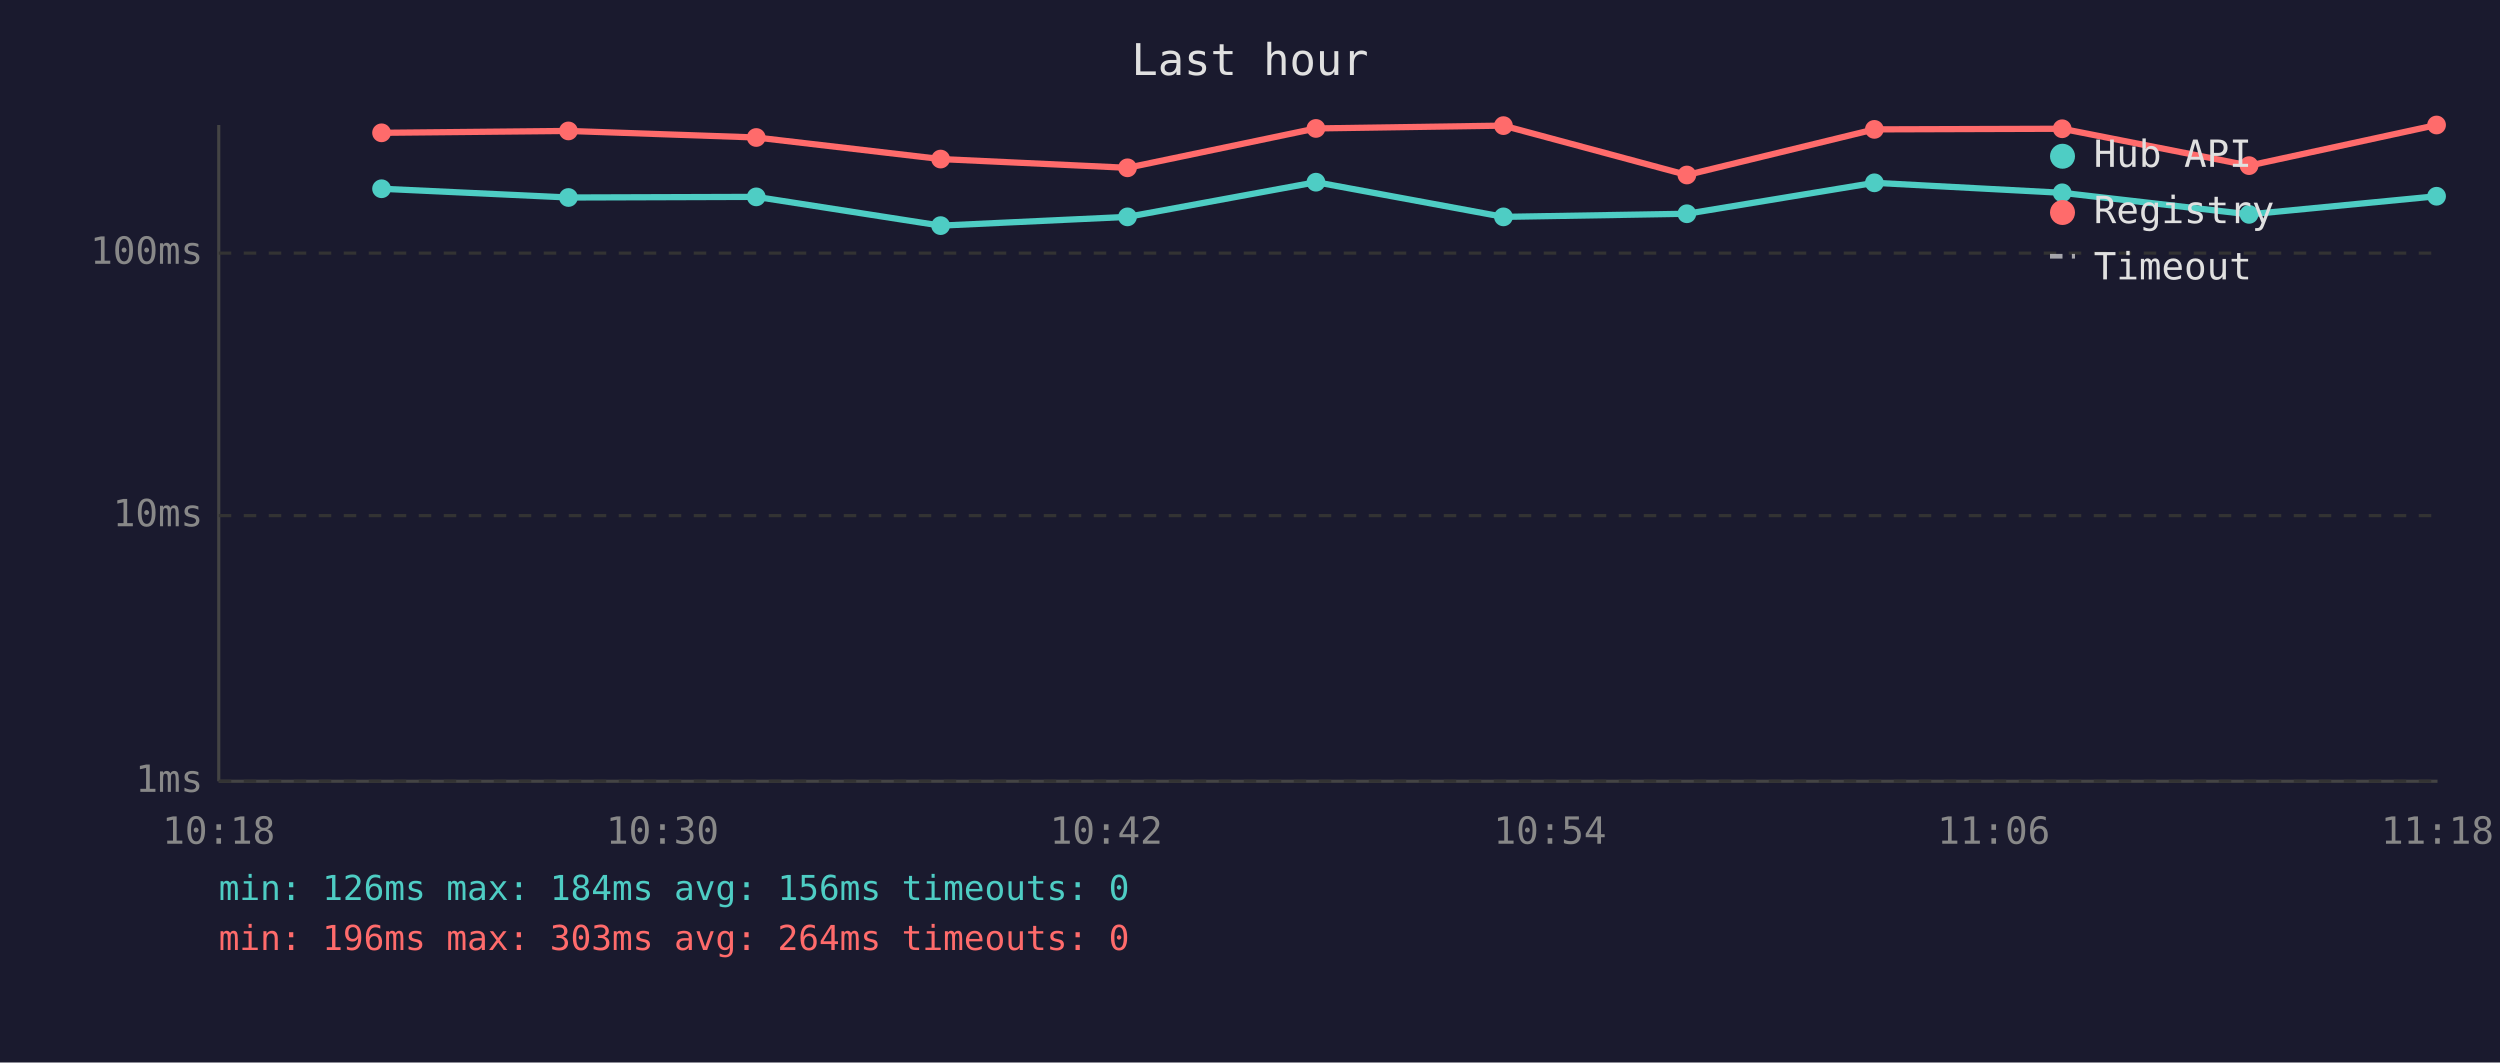
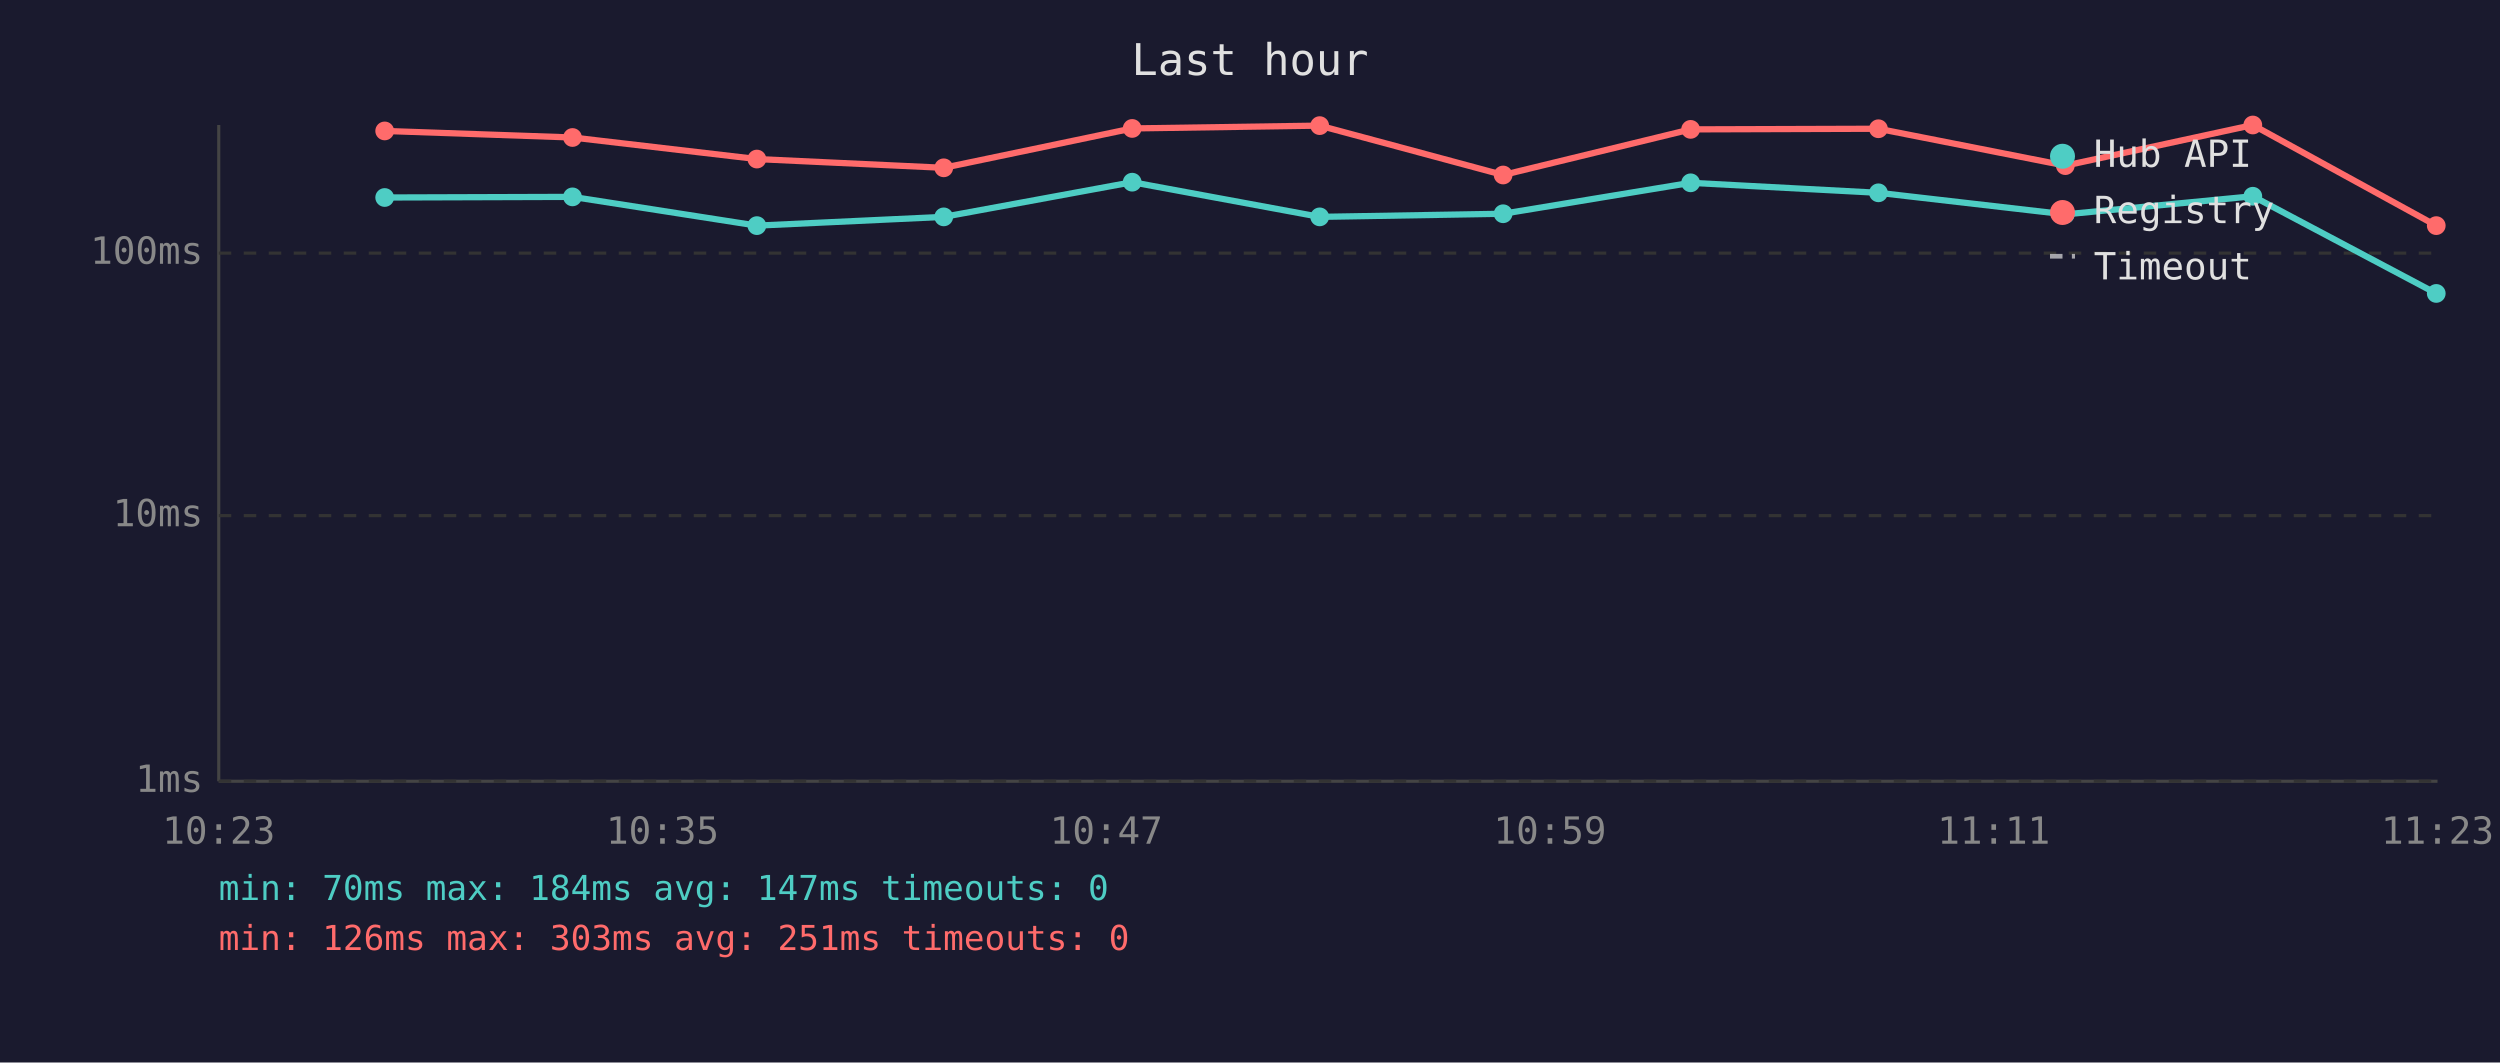
<svg xmlns="http://www.w3.org/2000/svg" viewBox="0 0 800 340" font-family="monospace" font-size="12">
  <rect width="800" height="340" fill="#1a1a2e" />
  <text x="400" y="24" fill="#e0e0e0" font-size="14" text-anchor="middle">Last hour</text>
  <line x1="70" y1="40" x2="70" y2="250" stroke="#444" stroke-width="1" />
  <line x1="70" y1="250" x2="780" y2="250" stroke="#444" stroke-width="1" />
  <line x1="70" y1="250" x2="780" y2="250" stroke="#333" stroke-width="1" stroke-dasharray="4" />
  <text x="65" y="250" fill="#888" text-anchor="end" dominant-baseline="middle">1ms</text>
  <line x1="70" y1="165" x2="780" y2="165" stroke="#333" stroke-width="1" stroke-dasharray="4" />
  <text x="65" y="165" fill="#888" text-anchor="end" dominant-baseline="middle">10ms</text>
  <line x1="70" y1="81" x2="780" y2="81" stroke="#333" stroke-width="1" stroke-dasharray="4" />
  <text x="65" y="81" fill="#888" text-anchor="end" dominant-baseline="middle">100ms</text>
-   <text x="70" y="270" fill="#888" text-anchor="middle">10:18</text>
-   <text x="212" y="270" fill="#888" text-anchor="middle">10:30</text>
-   <text x="354" y="270" fill="#888" text-anchor="middle">10:42</text>
-   <text x="496" y="270" fill="#888" text-anchor="middle">10:54</text>
-   <text x="638" y="270" fill="#888" text-anchor="middle">11:06</text>
-   <text x="780" y="270" fill="#888" text-anchor="middle">11:18</text>
-   <polyline points="122.1,60.4 181.9,63.2 242.0,63.0 301.0,72.2 360.8,69.4 421.1,58.3 481.1,69.4 539.8,68.4 599.8,58.5 659.9,61.7 719.7,68.6 779.7,62.8" fill="none" stroke="#4ecdc4" stroke-width="2" opacity="1" />
-   <circle cx="122.1" cy="60.4" r="3" fill="#4ecdc4" />
-   <circle cx="181.9" cy="63.2" r="3" fill="#4ecdc4" />
-   <circle cx="242.0" cy="63.0" r="3" fill="#4ecdc4" />
-   <circle cx="301.0" cy="72.2" r="3" fill="#4ecdc4" />
-   <circle cx="360.8" cy="69.4" r="3" fill="#4ecdc4" />
-   <circle cx="421.1" cy="58.3" r="3" fill="#4ecdc4" />
-   <circle cx="481.1" cy="69.4" r="3" fill="#4ecdc4" />
-   <circle cx="539.8" cy="68.4" r="3" fill="#4ecdc4" />
-   <circle cx="599.8" cy="58.5" r="3" fill="#4ecdc4" />
-   <circle cx="659.9" cy="61.7" r="3" fill="#4ecdc4" />
-   <circle cx="719.7" cy="68.6" r="3" fill="#4ecdc4" />
-   <circle cx="779.7" cy="62.8" r="3" fill="#4ecdc4" />
-   <polyline points="122.1,42.5 181.9,41.9 242.0,44.0 301.0,50.9 360.8,53.7 421.1,41.1 481.1,40.2 539.8,56.0 599.8,41.4 659.9,41.2 719.7,53.0 779.7,40.0" fill="none" stroke="#ff6b6b" stroke-width="2" opacity="1" />
-   <circle cx="122.1" cy="42.5" r="3" fill="#ff6b6b" />
-   <circle cx="181.9" cy="41.9" r="3" fill="#ff6b6b" />
-   <circle cx="242.0" cy="44.0" r="3" fill="#ff6b6b" />
-   <circle cx="301.0" cy="50.9" r="3" fill="#ff6b6b" />
-   <circle cx="360.8" cy="53.7" r="3" fill="#ff6b6b" />
-   <circle cx="421.1" cy="41.1" r="3" fill="#ff6b6b" />
-   <circle cx="481.1" cy="40.2" r="3" fill="#ff6b6b" />
-   <circle cx="539.8" cy="56.0" r="3" fill="#ff6b6b" />
-   <circle cx="599.8" cy="41.4" r="3" fill="#ff6b6b" />
-   <circle cx="659.9" cy="41.2" r="3" fill="#ff6b6b" />
-   <circle cx="719.7" cy="53.0" r="3" fill="#ff6b6b" />
-   <circle cx="779.7" cy="40.0" r="3" fill="#ff6b6b" />
+   <text x="70" y="270" fill="#888" text-anchor="middle">10:23</text>
+   <text x="212" y="270" fill="#888" text-anchor="middle">10:35</text>
+   <text x="354" y="270" fill="#888" text-anchor="middle">10:47</text>
+   <text x="496" y="270" fill="#888" text-anchor="middle">10:59</text>
+   <text x="638" y="270" fill="#888" text-anchor="middle">11:11</text>
+   <text x="780" y="270" fill="#888" text-anchor="middle">11:23</text>
+   <polyline points="123.1,63.2 183.2,63.0 242.2,72.2 302.0,69.4 362.3,58.3 422.3,69.4 481.0,68.4 541.0,58.5 601.1,61.7 660.9,68.6 720.9,62.8 779.6,93.9" fill="none" stroke="#4ecdc4" stroke-width="2" opacity="1" />
+   <circle cx="123.1" cy="63.2" r="3" fill="#4ecdc4" />
+   <circle cx="183.2" cy="63.0" r="3" fill="#4ecdc4" />
+   <circle cx="242.2" cy="72.2" r="3" fill="#4ecdc4" />
+   <circle cx="302.0" cy="69.4" r="3" fill="#4ecdc4" />
+   <circle cx="362.3" cy="58.3" r="3" fill="#4ecdc4" />
+   <circle cx="422.3" cy="69.4" r="3" fill="#4ecdc4" />
+   <circle cx="481.0" cy="68.4" r="3" fill="#4ecdc4" />
+   <circle cx="541.0" cy="58.5" r="3" fill="#4ecdc4" />
+   <circle cx="601.1" cy="61.7" r="3" fill="#4ecdc4" />
+   <circle cx="660.9" cy="68.6" r="3" fill="#4ecdc4" />
+   <circle cx="720.9" cy="62.8" r="3" fill="#4ecdc4" />
+   <circle cx="779.6" cy="93.9" r="3" fill="#4ecdc4" />
+   <polyline points="123.1,41.9 183.2,44.0 242.2,50.9 302.0,53.7 362.3,41.1 422.3,40.2 481.0,56.0 541.0,41.4 601.1,41.2 660.9,53.0 720.9,40.0 779.6,72.2" fill="none" stroke="#ff6b6b" stroke-width="2" opacity="1" />
+   <circle cx="123.1" cy="41.9" r="3" fill="#ff6b6b" />
+   <circle cx="183.2" cy="44.0" r="3" fill="#ff6b6b" />
+   <circle cx="242.2" cy="50.9" r="3" fill="#ff6b6b" />
+   <circle cx="302.0" cy="53.7" r="3" fill="#ff6b6b" />
+   <circle cx="362.3" cy="41.1" r="3" fill="#ff6b6b" />
+   <circle cx="422.3" cy="40.2" r="3" fill="#ff6b6b" />
+   <circle cx="481.0" cy="56.0" r="3" fill="#ff6b6b" />
+   <circle cx="541.0" cy="41.4" r="3" fill="#ff6b6b" />
+   <circle cx="601.1" cy="41.2" r="3" fill="#ff6b6b" />
+   <circle cx="660.9" cy="53.0" r="3" fill="#ff6b6b" />
+   <circle cx="720.9" cy="40.0" r="3" fill="#ff6b6b" />
+   <circle cx="779.6" cy="72.2" r="3" fill="#ff6b6b" />
  <circle cx="660" cy="50" r="4" fill="#4ecdc4" />
  <text x="670" y="50" fill="#e0e0e0" dominant-baseline="middle">Hub API</text>
  <circle cx="660" cy="68" r="4" fill="#ff6b6b" />
  <text x="670" y="68" fill="#e0e0e0" dominant-baseline="middle">Registry</text>
  <line x1="656" y1="82" x2="664" y2="82" stroke="#e0e0e0" stroke-width="1.5" stroke-dasharray="4,3" opacity="0.7" />
  <text x="670" y="86" fill="#e0e0e0" dominant-baseline="middle">Timeout</text>
-   <text x="70" y="288" fill="#4ecdc4" font-size="11">min: 126ms  max: 184ms  avg: 156ms  timeouts: 0</text>
-   <text x="70" y="304" fill="#ff6b6b" font-size="11">min: 196ms  max: 303ms  avg: 264ms  timeouts: 0</text>
+   <text x="70" y="288" fill="#4ecdc4" font-size="11">min: 70ms  max: 184ms  avg: 147ms  timeouts: 0</text>
+   <text x="70" y="304" fill="#ff6b6b" font-size="11">min: 126ms  max: 303ms  avg: 251ms  timeouts: 0</text>
</svg>
